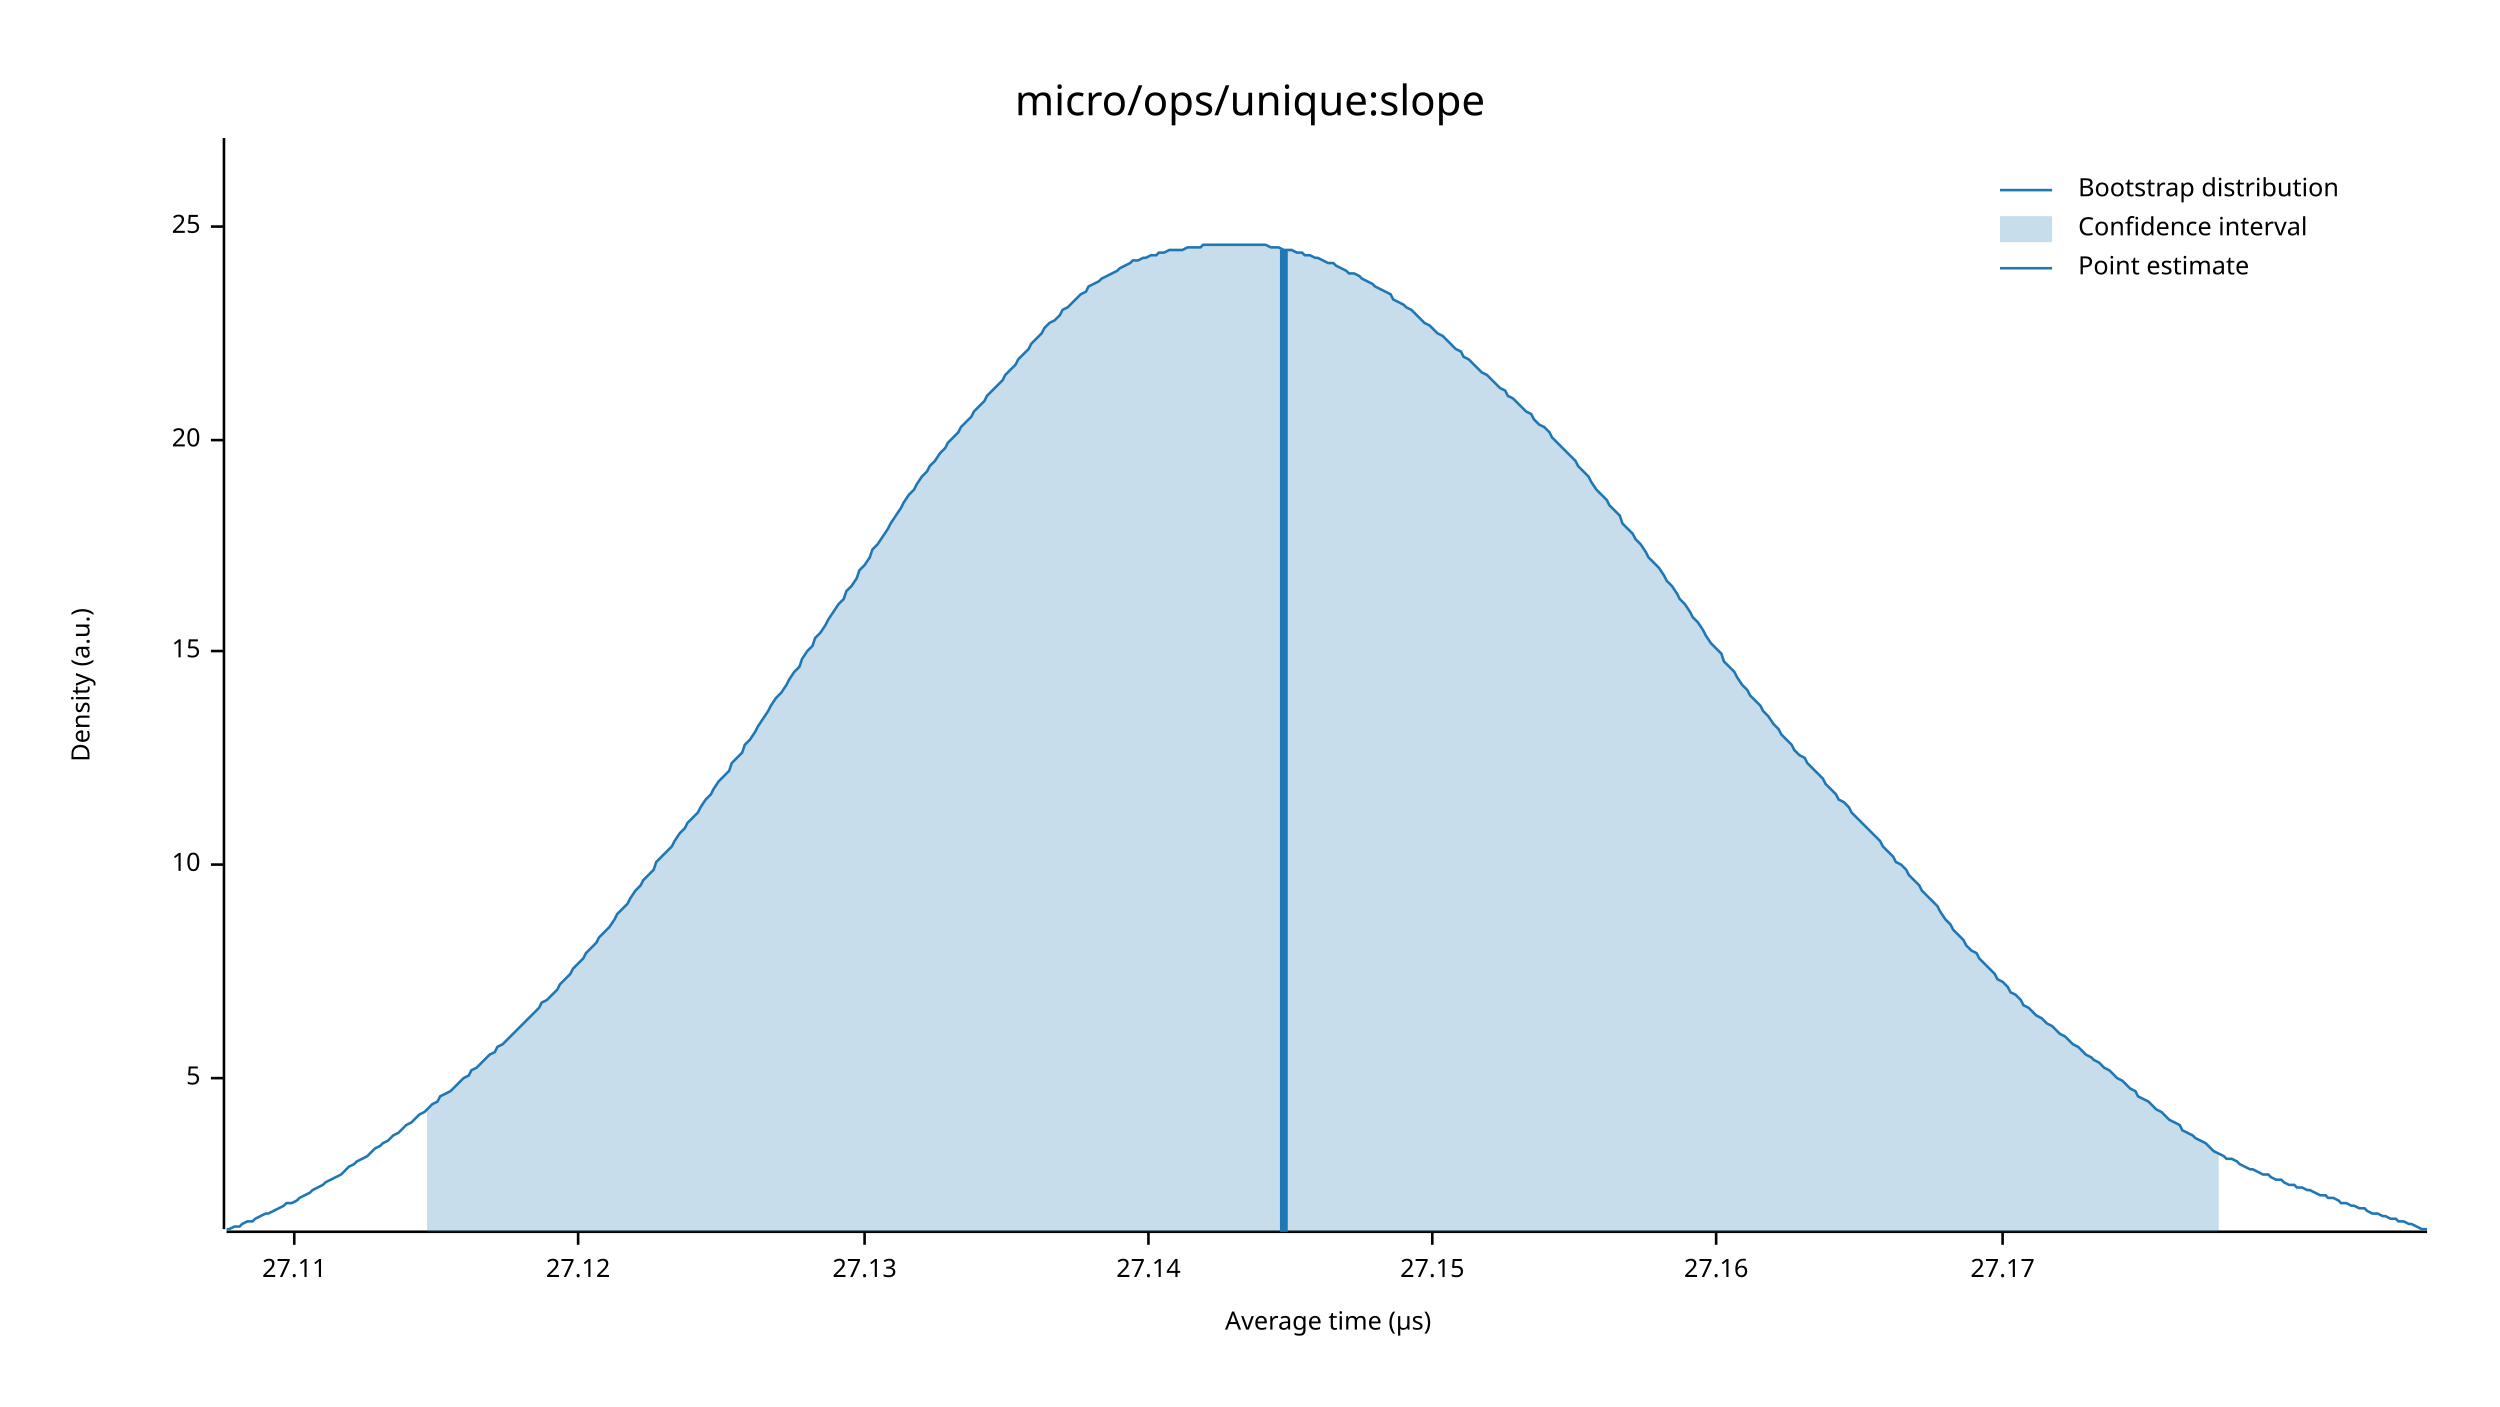
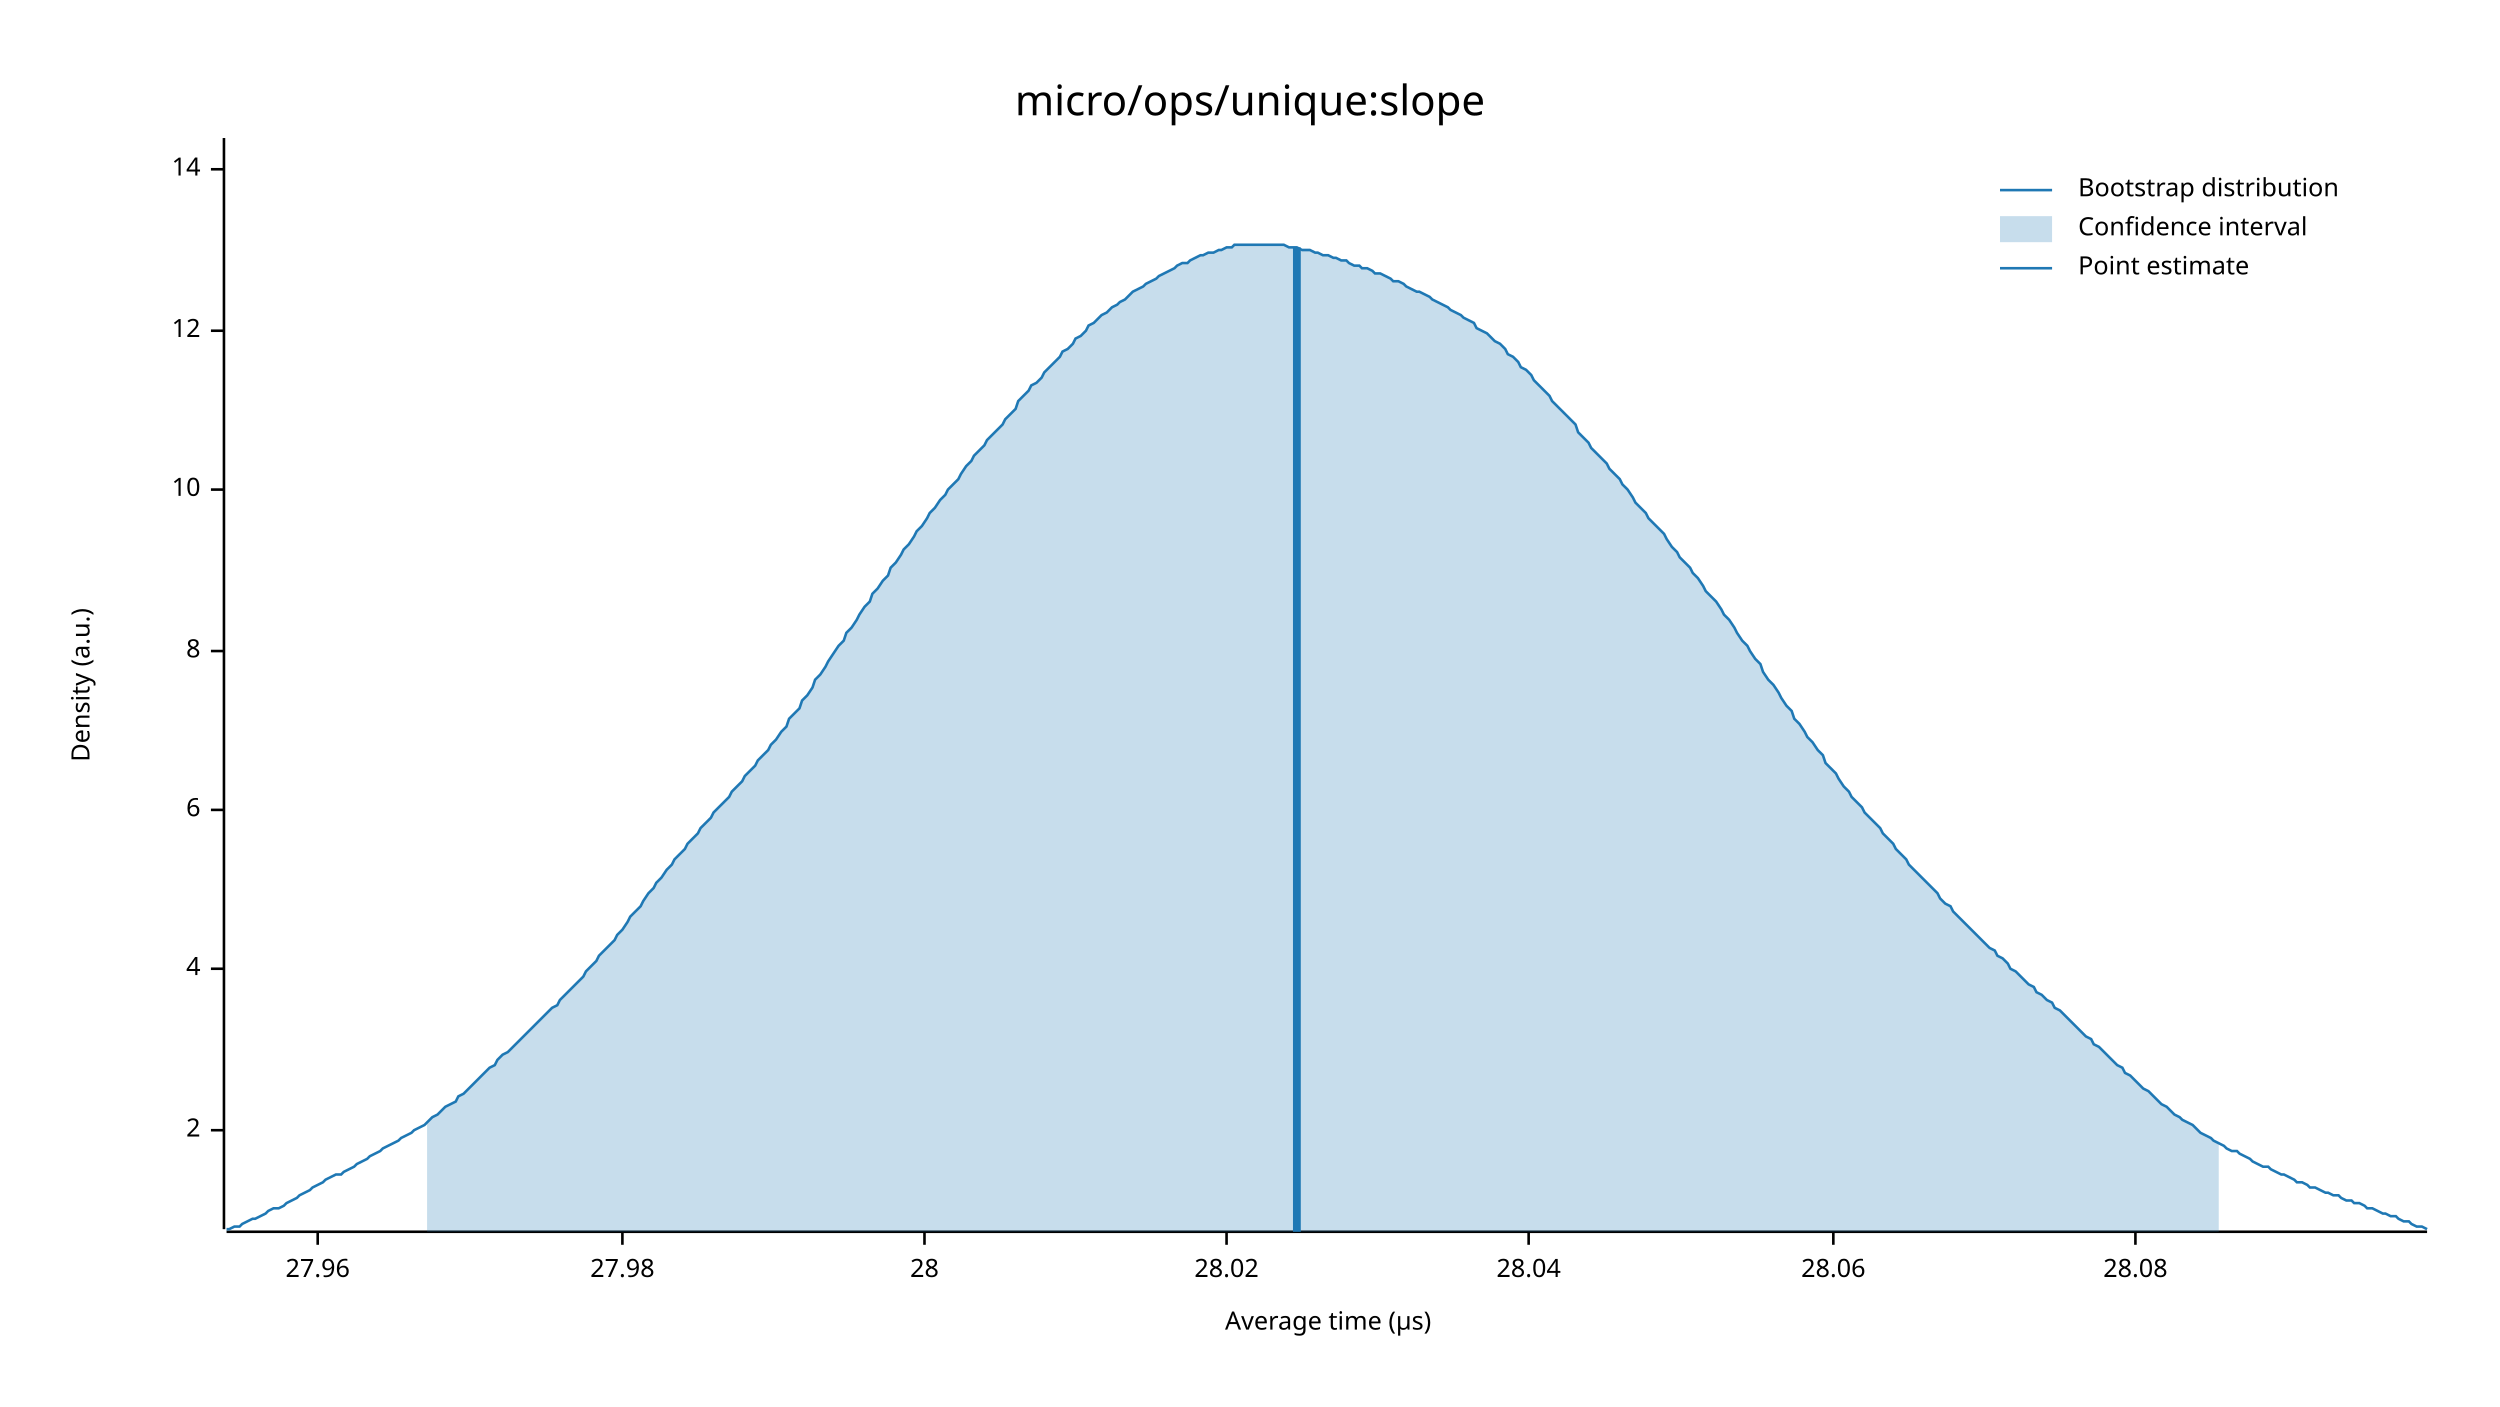
<svg xmlns="http://www.w3.org/2000/svg" width="960" height="540" viewBox="0 0 960 540">
  <text x="480" y="32" dy="0.76em" text-anchor="middle" font-family="sans-serif" font-size="16.129" opacity="1" fill="#000000">
micro/ops/unique:slope
</text>
  <text x="27" y="263" dy="0.76em" text-anchor="middle" font-family="sans-serif" font-size="9.677" opacity="1" fill="#000000" transform="rotate(270, 27, 263)">
Density (a.u.)
</text>
  <text x="510" y="513" dy="-0.5ex" text-anchor="middle" font-family="sans-serif" font-size="9.677" opacity="1" fill="#000000">
Average time (µs)
</text>
  <polyline fill="none" opacity="1" stroke="#000000" stroke-width="1" points="86,53 86,472 " />
-   <text x="77" y="414" dy="0.5ex" text-anchor="end" font-family="sans-serif" font-size="9.677" opacity="1" fill="#000000">
- 5
+   <text x="77" y="434" dy="0.5ex" text-anchor="end" font-family="sans-serif" font-size="9.677" opacity="1" fill="#000000">
+ 2
</text>
-   <polyline fill="none" opacity="1" stroke="#000000" stroke-width="1" points="81,414 86,414 " />
-   <text x="77" y="332" dy="0.5ex" text-anchor="end" font-family="sans-serif" font-size="9.677" opacity="1" fill="#000000">
+   <polyline fill="none" opacity="1" stroke="#000000" stroke-width="1" points="81,434 86,434 " />
+   <text x="77" y="372" dy="0.5ex" text-anchor="end" font-family="sans-serif" font-size="9.677" opacity="1" fill="#000000">
+ 4
+ </text>
+   <polyline fill="none" opacity="1" stroke="#000000" stroke-width="1" points="81,372 86,372 " />
+   <text x="77" y="311" dy="0.5ex" text-anchor="end" font-family="sans-serif" font-size="9.677" opacity="1" fill="#000000">
+ 6
+ </text>
+   <polyline fill="none" opacity="1" stroke="#000000" stroke-width="1" points="81,311 86,311 " />
+   <text x="77" y="250" dy="0.5ex" text-anchor="end" font-family="sans-serif" font-size="9.677" opacity="1" fill="#000000">
+ 8
+ </text>
+   <polyline fill="none" opacity="1" stroke="#000000" stroke-width="1" points="81,250 86,250 " />
+   <text x="77" y="188" dy="0.5ex" text-anchor="end" font-family="sans-serif" font-size="9.677" opacity="1" fill="#000000">
10
</text>
-   <polyline fill="none" opacity="1" stroke="#000000" stroke-width="1" points="81,332 86,332 " />
-   <text x="77" y="250" dy="0.5ex" text-anchor="end" font-family="sans-serif" font-size="9.677" opacity="1" fill="#000000">
- 15
+   <polyline fill="none" opacity="1" stroke="#000000" stroke-width="1" points="81,188 86,188 " />
+   <text x="77" y="127" dy="0.5ex" text-anchor="end" font-family="sans-serif" font-size="9.677" opacity="1" fill="#000000">
+ 12
</text>
-   <polyline fill="none" opacity="1" stroke="#000000" stroke-width="1" points="81,250 86,250 " />
-   <text x="77" y="169" dy="0.5ex" text-anchor="end" font-family="sans-serif" font-size="9.677" opacity="1" fill="#000000">
- 20
+   <polyline fill="none" opacity="1" stroke="#000000" stroke-width="1" points="81,127 86,127 " />
+   <text x="77" y="65" dy="0.5ex" text-anchor="end" font-family="sans-serif" font-size="9.677" opacity="1" fill="#000000">
+ 14
</text>
-   <polyline fill="none" opacity="1" stroke="#000000" stroke-width="1" points="81,169 86,169 " />
-   <text x="77" y="87" dy="0.5ex" text-anchor="end" font-family="sans-serif" font-size="9.677" opacity="1" fill="#000000">
- 25
+   <polyline fill="none" opacity="1" stroke="#000000" stroke-width="1" points="81,65 86,65 " />
+   <polyline fill="none" opacity="1" stroke="#000000" stroke-width="1" points="87,473 932,473 " />
+   <text x="122" y="483" dy="0.76em" text-anchor="middle" font-family="sans-serif" font-size="9.677" opacity="1" fill="#000000">
+ 27.96
</text>
-   <polyline fill="none" opacity="1" stroke="#000000" stroke-width="1" points="81,87 86,87 " />
-   <polyline fill="none" opacity="1" stroke="#000000" stroke-width="1" points="87,473 932,473 " />
-   <text x="113" y="483" dy="0.76em" text-anchor="middle" font-family="sans-serif" font-size="9.677" opacity="1" fill="#000000">
- 27.11
+   <polyline fill="none" opacity="1" stroke="#000000" stroke-width="1" points="122,473 122,478 " />
+   <text x="239" y="483" dy="0.76em" text-anchor="middle" font-family="sans-serif" font-size="9.677" opacity="1" fill="#000000">
+ 27.98
</text>
-   <polyline fill="none" opacity="1" stroke="#000000" stroke-width="1" points="113,473 113,478 " />
-   <text x="222" y="483" dy="0.76em" text-anchor="middle" font-family="sans-serif" font-size="9.677" opacity="1" fill="#000000">
- 27.12
+   <polyline fill="none" opacity="1" stroke="#000000" stroke-width="1" points="239,473 239,478 " />
+   <text x="355" y="483" dy="0.76em" text-anchor="middle" font-family="sans-serif" font-size="9.677" opacity="1" fill="#000000">
+ 28
</text>
-   <polyline fill="none" opacity="1" stroke="#000000" stroke-width="1" points="222,473 222,478 " />
-   <text x="332" y="483" dy="0.76em" text-anchor="middle" font-family="sans-serif" font-size="9.677" opacity="1" fill="#000000">
- 27.13
+   <polyline fill="none" opacity="1" stroke="#000000" stroke-width="1" points="355,473 355,478 " />
+   <text x="471" y="483" dy="0.76em" text-anchor="middle" font-family="sans-serif" font-size="9.677" opacity="1" fill="#000000">
+ 28.02
</text>
-   <polyline fill="none" opacity="1" stroke="#000000" stroke-width="1" points="332,473 332,478 " />
-   <text x="441" y="483" dy="0.76em" text-anchor="middle" font-family="sans-serif" font-size="9.677" opacity="1" fill="#000000">
- 27.14
+   <polyline fill="none" opacity="1" stroke="#000000" stroke-width="1" points="471,473 471,478 " />
+   <text x="587" y="483" dy="0.76em" text-anchor="middle" font-family="sans-serif" font-size="9.677" opacity="1" fill="#000000">
+ 28.04
</text>
-   <polyline fill="none" opacity="1" stroke="#000000" stroke-width="1" points="441,473 441,478 " />
-   <text x="550" y="483" dy="0.76em" text-anchor="middle" font-family="sans-serif" font-size="9.677" opacity="1" fill="#000000">
- 27.15
+   <polyline fill="none" opacity="1" stroke="#000000" stroke-width="1" points="587,473 587,478 " />
+   <text x="704" y="483" dy="0.76em" text-anchor="middle" font-family="sans-serif" font-size="9.677" opacity="1" fill="#000000">
+ 28.06
</text>
-   <polyline fill="none" opacity="1" stroke="#000000" stroke-width="1" points="550,473 550,478 " />
-   <text x="659" y="483" dy="0.76em" text-anchor="middle" font-family="sans-serif" font-size="9.677" opacity="1" fill="#000000">
- 27.16
+   <polyline fill="none" opacity="1" stroke="#000000" stroke-width="1" points="704,473 704,478 " />
+   <text x="820" y="483" dy="0.76em" text-anchor="middle" font-family="sans-serif" font-size="9.677" opacity="1" fill="#000000">
+ 28.08
</text>
-   <polyline fill="none" opacity="1" stroke="#000000" stroke-width="1" points="659,473 659,478 " />
-   <text x="769" y="483" dy="0.76em" text-anchor="middle" font-family="sans-serif" font-size="9.677" opacity="1" fill="#000000">
- 27.17
- </text>
-   <polyline fill="none" opacity="1" stroke="#000000" stroke-width="1" points="769,473 769,478 " />
-   <polyline fill="none" opacity="1" stroke="#1F78B4" stroke-width="1" points="87,472 88,472 90,471 92,471 93,470 95,469 97,469 98,468 100,467 102,466 103,466 105,465 107,464 109,463 110,462 112,462 114,461 115,460 117,459 119,458 120,457 122,456 124,455 125,454 127,453 129,452 131,451 132,450 134,448 136,447 137,446 139,445 141,444 142,443 144,441 146,440 147,439 149,438 151,436 153,435 154,434 156,432 158,431 159,430 161,428 163,427 164,426 166,424 168,423 169,421 171,420 173,419 175,417 176,416 178,414 180,413 181,411 183,410 185,408 186,407 188,405 190,404 191,402 193,401 195,399 197,397 198,396 200,394 202,392 203,391 205,389 207,387 208,385 210,384 212,382 214,380 215,378 217,376 219,374 220,372 222,370 224,368 225,366 227,364 229,362 230,360 232,358 234,356 236,353 237,351 239,349 241,347 242,345 244,342 246,340 247,338 249,336 251,334 252,331 254,329 256,327 258,325 259,323 261,320 263,318 264,316 266,314 268,312 269,310 271,307 273,305 274,303 276,300 278,298 280,296 281,293 283,291 285,289 286,286 288,284 290,281 291,279 293,276 295,273 296,271 298,268 300,266 302,263 303,261 305,258 307,256 308,253 310,250 312,248 313,245 315,243 317,240 318,238 320,235 322,232 324,230 325,227 327,225 329,222 330,219 332,217 334,214 335,211 337,209 339,206 341,203 342,201 344,198 346,195 347,193 349,190 351,188 352,186 354,183 356,181 357,179 359,177 361,174 363,172 364,170 366,168 368,166 369,164 371,162 373,160 374,158 376,156 378,154 379,152 381,150 383,148 385,146 386,144 388,142 390,140 391,138 393,136 395,134 396,132 398,130 400,128 401,126 403,124 405,123 407,121 408,119 410,118 412,116 413,115 415,113 417,112 418,110 420,109 422,108 423,107 425,106 427,105 429,104 430,103 432,102 434,101 435,100 437,100 439,99 440,99 442,98 444,98 445,97 447,97 449,96 451,96 452,96 454,96 456,95 457,95 459,95 461,95 462,94 464,94 466,94 468,94 469,94 471,94 473,94 474,94 476,94 478,94 479,94 481,94 483,94 484,94 486,94 488,95 490,95 491,95 493,96 495,96 496,96 498,97 500,97 501,98 503,98 505,99 506,99 508,100 510,101 512,101 513,102 515,103 517,104 518,105 520,105 522,106 523,107 525,108 527,109 528,110 530,111 532,112 534,113 535,115 537,116 539,117 540,118 542,119 544,121 545,122 547,124 549,125 550,126 552,128 554,129 556,131 557,132 559,134 561,135 562,137 564,138 566,140 567,141 569,143 571,144 573,146 574,147 576,149 578,150 579,152 581,153 583,155 584,156 586,158 588,159 589,161 591,163 593,164 595,166 596,168 598,170 600,172 601,173 603,175 605,177 606,179 608,181 610,183 611,185 613,188 615,190 617,192 618,194 620,196 622,198 623,201 625,203 627,205 628,207 630,209 632,212 633,214 635,216 637,218 639,221 640,223 642,225 644,228 645,230 647,232 649,235 650,237 652,239 654,242 655,244 657,247 659,249 661,251 662,254 664,256 666,258 667,260 669,263 671,265 672,267 674,269 676,271 677,273 679,275 681,278 683,280 684,282 686,284 688,286 689,288 691,290 693,291 694,293 696,295 698,297 700,299 701,301 703,303 705,305 706,307 708,308 710,310 711,312 713,314 715,316 716,317 718,319 720,321 722,323 723,325 725,327 727,329 728,331 730,332 732,334 733,336 735,338 737,340 738,342 740,344 742,346 744,348 745,350 747,353 749,355 750,357 752,359 754,361 755,363 757,365 759,366 760,368 762,370 764,372 766,374 767,376 769,377 771,379 772,381 774,382 776,384 777,386 779,387 781,389 782,390 784,391 786,393 788,394 789,395 791,397 793,398 794,399 796,401 798,402 799,403 801,405 803,406 804,407 806,408 808,410 810,411 811,412 813,414 815,415 816,416 818,418 820,419 821,421 823,422 825,423 827,425 828,426 830,427 832,429 833,430 835,431 837,432 838,434 840,435 842,436 843,437 845,438 847,439 849,441 850,442 852,443 854,444 855,445 857,445 859,446 860,447 862,448 864,449 865,449 867,450 869,451 871,451 872,452 874,453 876,453 877,454 879,455 881,455 882,456 884,456 886,457 887,457 889,458 891,459 893,459 894,460 896,460 898,461 899,462 901,462 903,463 904,463 906,464 908,464 909,465 911,466 913,466 915,467 916,467 918,468 920,468 921,469 923,469 925,470 926,470 928,471 930,472 932,472 " />
-   <polygon opacity="0.25" fill="#1F78B4" points="164,426 166,424 168,423 169,421 171,420 173,419 175,417 176,416 178,414 180,413 181,411 183,410 185,408 186,407 188,405 190,404 191,402 193,401 195,399 197,397 198,396 200,394 202,392 203,391 205,389 207,387 208,385 210,384 212,382 214,380 215,378 217,376 219,374 220,372 222,370 224,368 225,366 227,364 229,362 230,360 232,358 234,356 236,353 237,351 239,349 241,347 242,345 244,342 246,340 247,338 249,336 251,334 252,331 254,329 256,327 258,325 259,323 261,320 263,318 264,316 266,314 268,312 269,310 271,307 273,305 274,303 276,300 278,298 280,296 281,293 283,291 285,289 286,286 288,284 290,281 291,279 293,276 295,273 296,271 298,268 300,266 302,263 303,261 305,258 307,256 308,253 310,250 312,248 313,245 315,243 317,240 318,238 320,235 322,232 324,230 325,227 327,225 329,222 330,219 332,217 334,214 335,211 337,209 339,206 341,203 342,201 344,198 346,195 347,193 349,190 351,188 352,186 354,183 356,181 357,179 359,177 361,174 363,172 364,170 366,168 368,166 369,164 371,162 373,160 374,158 376,156 378,154 379,152 381,150 383,148 385,146 386,144 388,142 390,140 391,138 393,136 395,134 396,132 398,130 400,128 401,126 403,124 405,123 407,121 408,119 410,118 412,116 413,115 415,113 417,112 418,110 420,109 422,108 423,107 425,106 427,105 429,104 430,103 432,102 434,101 435,100 437,100 439,99 440,99 442,98 444,98 445,97 447,97 449,96 451,96 452,96 454,96 456,95 457,95 459,95 461,95 462,94 464,94 466,94 468,94 469,94 471,94 473,94 474,94 476,94 478,94 479,94 481,94 483,94 484,94 486,94 488,95 490,95 491,95 493,96 495,96 496,96 498,97 500,97 501,98 503,98 505,99 506,99 508,100 510,101 512,101 513,102 515,103 517,104 518,105 520,105 522,106 523,107 525,108 527,109 528,110 530,111 532,112 534,113 535,115 537,116 539,117 540,118 542,119 544,121 545,122 547,124 549,125 550,126 552,128 554,129 556,131 557,132 559,134 561,135 562,137 564,138 566,140 567,141 569,143 571,144 573,146 574,147 576,149 578,150 579,152 581,153 583,155 584,156 586,158 588,159 589,161 591,163 593,164 595,166 596,168 598,170 600,172 601,173 603,175 605,177 606,179 608,181 610,183 611,185 613,188 615,190 617,192 618,194 620,196 622,198 623,201 625,203 627,205 628,207 630,209 632,212 633,214 635,216 637,218 639,221 640,223 642,225 644,228 645,230 647,232 649,235 650,237 652,239 654,242 655,244 657,247 659,249 661,251 662,254 664,256 666,258 667,260 669,263 671,265 672,267 674,269 676,271 677,273 679,275 681,278 683,280 684,282 686,284 688,286 689,288 691,290 693,291 694,293 696,295 698,297 700,299 701,301 703,303 705,305 706,307 708,308 710,310 711,312 713,314 715,316 716,317 718,319 720,321 722,323 723,325 725,327 727,329 728,331 730,332 732,334 733,336 735,338 737,340 738,342 740,344 742,346 744,348 745,350 747,353 749,355 750,357 752,359 754,361 755,363 757,365 759,366 760,368 762,370 764,372 766,374 767,376 769,377 771,379 772,381 774,382 776,384 777,386 779,387 781,389 782,390 784,391 786,393 788,394 789,395 791,397 793,398 794,399 796,401 798,402 799,403 801,405 803,406 804,407 806,408 808,410 810,411 811,412 813,414 815,415 816,416 818,418 820,419 821,421 823,422 825,423 827,425 828,426 830,427 832,429 833,430 835,431 837,432 838,434 840,435 842,436 843,437 845,438 847,439 849,441 850,442 852,443 852,473 164,473 " />
-   <polyline fill="none" opacity="1" stroke="#1F78B4" stroke-width="3" points="493,473 493,96 " />
+   <polyline fill="none" opacity="1" stroke="#000000" stroke-width="1" points="820,473 820,478 " />
+   <polyline fill="none" opacity="1" stroke="#1F78B4" stroke-width="1" points="87,472 88,472 90,471 92,471 93,470 95,469 97,468 98,468 100,467 102,466 103,465 105,464 107,464 109,463 110,462 112,461 114,460 115,459 117,458 119,457 120,456 122,455 124,454 125,453 127,452 129,451 131,451 132,450 134,449 136,448 137,447 139,446 141,445 142,444 144,443 146,442 147,441 149,440 151,439 153,438 154,437 156,436 158,435 159,434 161,433 163,432 164,431 166,429 168,428 169,427 171,425 173,424 175,423 176,421 178,420 180,418 181,417 183,415 185,413 186,412 188,410 190,409 191,407 193,405 195,404 197,402 198,401 200,399 202,397 203,396 205,394 207,392 208,391 210,389 212,387 214,386 215,384 217,382 219,380 220,379 222,377 224,375 225,373 227,371 229,369 230,367 232,365 234,363 236,361 237,359 239,357 241,354 242,352 244,350 246,348 247,346 249,343 251,341 252,339 254,337 256,334 258,332 259,330 261,328 263,326 264,324 266,322 268,320 269,318 271,316 273,314 274,312 276,310 278,308 280,306 281,304 283,302 285,300 286,298 288,296 290,294 291,292 293,290 295,288 296,286 298,284 300,281 302,279 303,276 305,274 307,272 308,269 310,267 312,264 313,261 315,259 317,256 318,254 320,251 322,248 324,246 325,243 327,241 329,238 330,236 332,233 334,231 335,228 337,226 339,223 341,221 342,218 344,216 346,213 347,211 349,209 351,206 352,204 354,202 356,199 357,197 359,195 361,192 363,190 364,188 366,186 368,184 369,182 371,179 373,177 374,175 376,173 378,171 379,169 381,167 383,165 385,163 386,161 388,159 390,157 391,154 393,152 395,150 396,148 398,147 400,145 401,143 403,141 405,139 407,137 408,135 410,134 412,132 413,130 415,129 417,127 418,125 420,124 422,122 423,121 425,120 427,118 429,117 430,116 432,115 434,113 435,112 437,111 439,110 440,109 442,108 444,107 445,106 447,105 449,104 451,103 452,102 454,101 456,101 457,100 459,99 461,98 462,98 464,97 466,97 468,96 469,96 471,95 473,95 474,94 476,94 478,94 479,94 481,94 483,94 484,94 486,94 488,94 490,94 491,94 493,94 495,95 496,95 498,95 500,96 501,96 503,96 505,97 506,97 508,98 510,98 512,99 513,99 515,100 517,100 518,101 520,102 522,102 523,103 525,103 527,104 528,105 530,105 532,106 534,107 535,108 537,108 539,109 540,110 542,111 544,112 545,112 547,113 549,114 550,115 552,116 554,117 556,118 557,119 559,120 561,121 562,122 564,123 566,124 567,126 569,127 571,128 573,130 574,131 576,132 578,134 579,136 581,137 583,139 584,141 586,142 588,144 589,146 591,148 593,150 595,152 596,154 598,156 600,158 601,159 603,161 605,163 606,166 608,168 610,170 611,172 613,174 615,176 617,178 618,180 620,182 622,184 623,186 625,188 627,191 628,193 630,195 632,197 633,199 635,201 637,203 639,205 640,207 642,210 644,212 645,214 647,216 649,218 650,220 652,222 654,225 655,227 657,229 659,231 661,234 662,236 664,238 666,241 667,243 669,246 671,248 672,250 674,253 676,255 677,258 679,261 681,263 683,266 684,268 686,271 688,273 689,276 691,278 693,281 694,283 696,285 698,288 700,290 701,293 703,295 705,297 706,299 708,302 710,304 711,306 713,308 715,310 716,312 718,314 720,316 722,318 723,320 725,322 727,324 728,326 730,328 732,330 733,332 735,334 737,336 738,337 740,339 742,341 744,343 745,345 747,347 749,348 750,350 752,352 754,354 755,355 757,357 759,359 760,360 762,362 764,364 766,365 767,367 769,368 771,370 772,372 774,373 776,375 777,376 779,378 781,379 782,381 784,382 786,384 788,385 789,387 791,388 793,390 794,391 796,393 798,395 799,396 801,398 803,399 804,401 806,402 808,404 810,406 811,407 813,409 815,410 816,412 818,413 820,415 821,416 823,418 825,419 827,421 828,422 830,424 832,425 833,426 835,428 837,429 838,430 840,431 842,432 843,433 845,435 847,436 849,437 850,438 852,439 854,440 855,441 857,442 859,442 860,443 862,444 864,445 865,446 867,447 869,448 871,448 872,449 874,450 876,451 877,451 879,452 881,453 882,454 884,454 886,455 887,456 889,456 891,457 893,458 894,458 896,459 898,459 899,460 901,461 903,461 904,462 906,462 908,463 909,464 911,464 913,465 915,466 916,466 918,467 920,467 921,468 923,469 925,469 926,470 928,471 930,471 932,472 " />
+   <polygon opacity="0.25" fill="#1F78B4" points="164,431 166,429 168,428 169,427 171,425 173,424 175,423 176,421 178,420 180,418 181,417 183,415 185,413 186,412 188,410 190,409 191,407 193,405 195,404 197,402 198,401 200,399 202,397 203,396 205,394 207,392 208,391 210,389 212,387 214,386 215,384 217,382 219,380 220,379 222,377 224,375 225,373 227,371 229,369 230,367 232,365 234,363 236,361 237,359 239,357 241,354 242,352 244,350 246,348 247,346 249,343 251,341 252,339 254,337 256,334 258,332 259,330 261,328 263,326 264,324 266,322 268,320 269,318 271,316 273,314 274,312 276,310 278,308 280,306 281,304 283,302 285,300 286,298 288,296 290,294 291,292 293,290 295,288 296,286 298,284 300,281 302,279 303,276 305,274 307,272 308,269 310,267 312,264 313,261 315,259 317,256 318,254 320,251 322,248 324,246 325,243 327,241 329,238 330,236 332,233 334,231 335,228 337,226 339,223 341,221 342,218 344,216 346,213 347,211 349,209 351,206 352,204 354,202 356,199 357,197 359,195 361,192 363,190 364,188 366,186 368,184 369,182 371,179 373,177 374,175 376,173 378,171 379,169 381,167 383,165 385,163 386,161 388,159 390,157 391,154 393,152 395,150 396,148 398,147 400,145 401,143 403,141 405,139 407,137 408,135 410,134 412,132 413,130 415,129 417,127 418,125 420,124 422,122 423,121 425,120 427,118 429,117 430,116 432,115 434,113 435,112 437,111 439,110 440,109 442,108 444,107 445,106 447,105 449,104 451,103 452,102 454,101 456,101 457,100 459,99 461,98 462,98 464,97 466,97 468,96 469,96 471,95 473,95 474,94 476,94 478,94 479,94 481,94 483,94 484,94 486,94 488,94 490,94 491,94 493,94 495,95 496,95 498,95 500,96 501,96 503,96 505,97 506,97 508,98 510,98 512,99 513,99 515,100 517,100 518,101 520,102 522,102 523,103 525,103 527,104 528,105 530,105 532,106 534,107 535,108 537,108 539,109 540,110 542,111 544,112 545,112 547,113 549,114 550,115 552,116 554,117 556,118 557,119 559,120 561,121 562,122 564,123 566,124 567,126 569,127 571,128 573,130 574,131 576,132 578,134 579,136 581,137 583,139 584,141 586,142 588,144 589,146 591,148 593,150 595,152 596,154 598,156 600,158 601,159 603,161 605,163 606,166 608,168 610,170 611,172 613,174 615,176 617,178 618,180 620,182 622,184 623,186 625,188 627,191 628,193 630,195 632,197 633,199 635,201 637,203 639,205 640,207 642,210 644,212 645,214 647,216 649,218 650,220 652,222 654,225 655,227 657,229 659,231 661,234 662,236 664,238 666,241 667,243 669,246 671,248 672,250 674,253 676,255 677,258 679,261 681,263 683,266 684,268 686,271 688,273 689,276 691,278 693,281 694,283 696,285 698,288 700,290 701,293 703,295 705,297 706,299 708,302 710,304 711,306 713,308 715,310 716,312 718,314 720,316 722,318 723,320 725,322 727,324 728,326 730,328 732,330 733,332 735,334 737,336 738,337 740,339 742,341 744,343 745,345 747,347 749,348 750,350 752,352 754,354 755,355 757,357 759,359 760,360 762,362 764,364 766,365 767,367 769,368 771,370 772,372 774,373 776,375 777,376 779,378 781,379 782,381 784,382 786,384 788,385 789,387 791,388 793,390 794,391 796,393 798,395 799,396 801,398 803,399 804,401 806,402 808,404 810,406 811,407 813,409 815,410 816,412 818,413 820,415 821,416 823,418 825,419 827,421 828,422 830,424 832,425 833,426 835,428 837,429 838,430 840,431 842,432 843,433 845,435 847,436 849,437 850,438 852,439 852,473 164,473 " />
+   <polyline fill="none" opacity="1" stroke="#1F78B4" stroke-width="3" points="498,473 498,95 " />
  <text x="798" y="68" dy="0.76em" text-anchor="start" font-family="sans-serif" font-size="9.677" opacity="1" fill="#000000">
Bootstrap distribution
</text>
  <text x="798" y="83" dy="0.76em" text-anchor="start" font-family="sans-serif" font-size="9.677" opacity="1" fill="#000000">
Confidence interval
</text>
  <text x="798" y="98" dy="0.76em" text-anchor="start" font-family="sans-serif" font-size="9.677" opacity="1" fill="#000000">
Point estimate
</text>
  <polyline fill="none" opacity="1" stroke="#1F78B4" stroke-width="1" points="768,73 788,73 " />
  <rect x="768" y="83" width="20" height="10" opacity="0.25" fill="#1F78B4" stroke="none" />
  <polyline fill="none" opacity="1" stroke="#1F78B4" stroke-width="1" points="768,103 788,103 " />
</svg>
